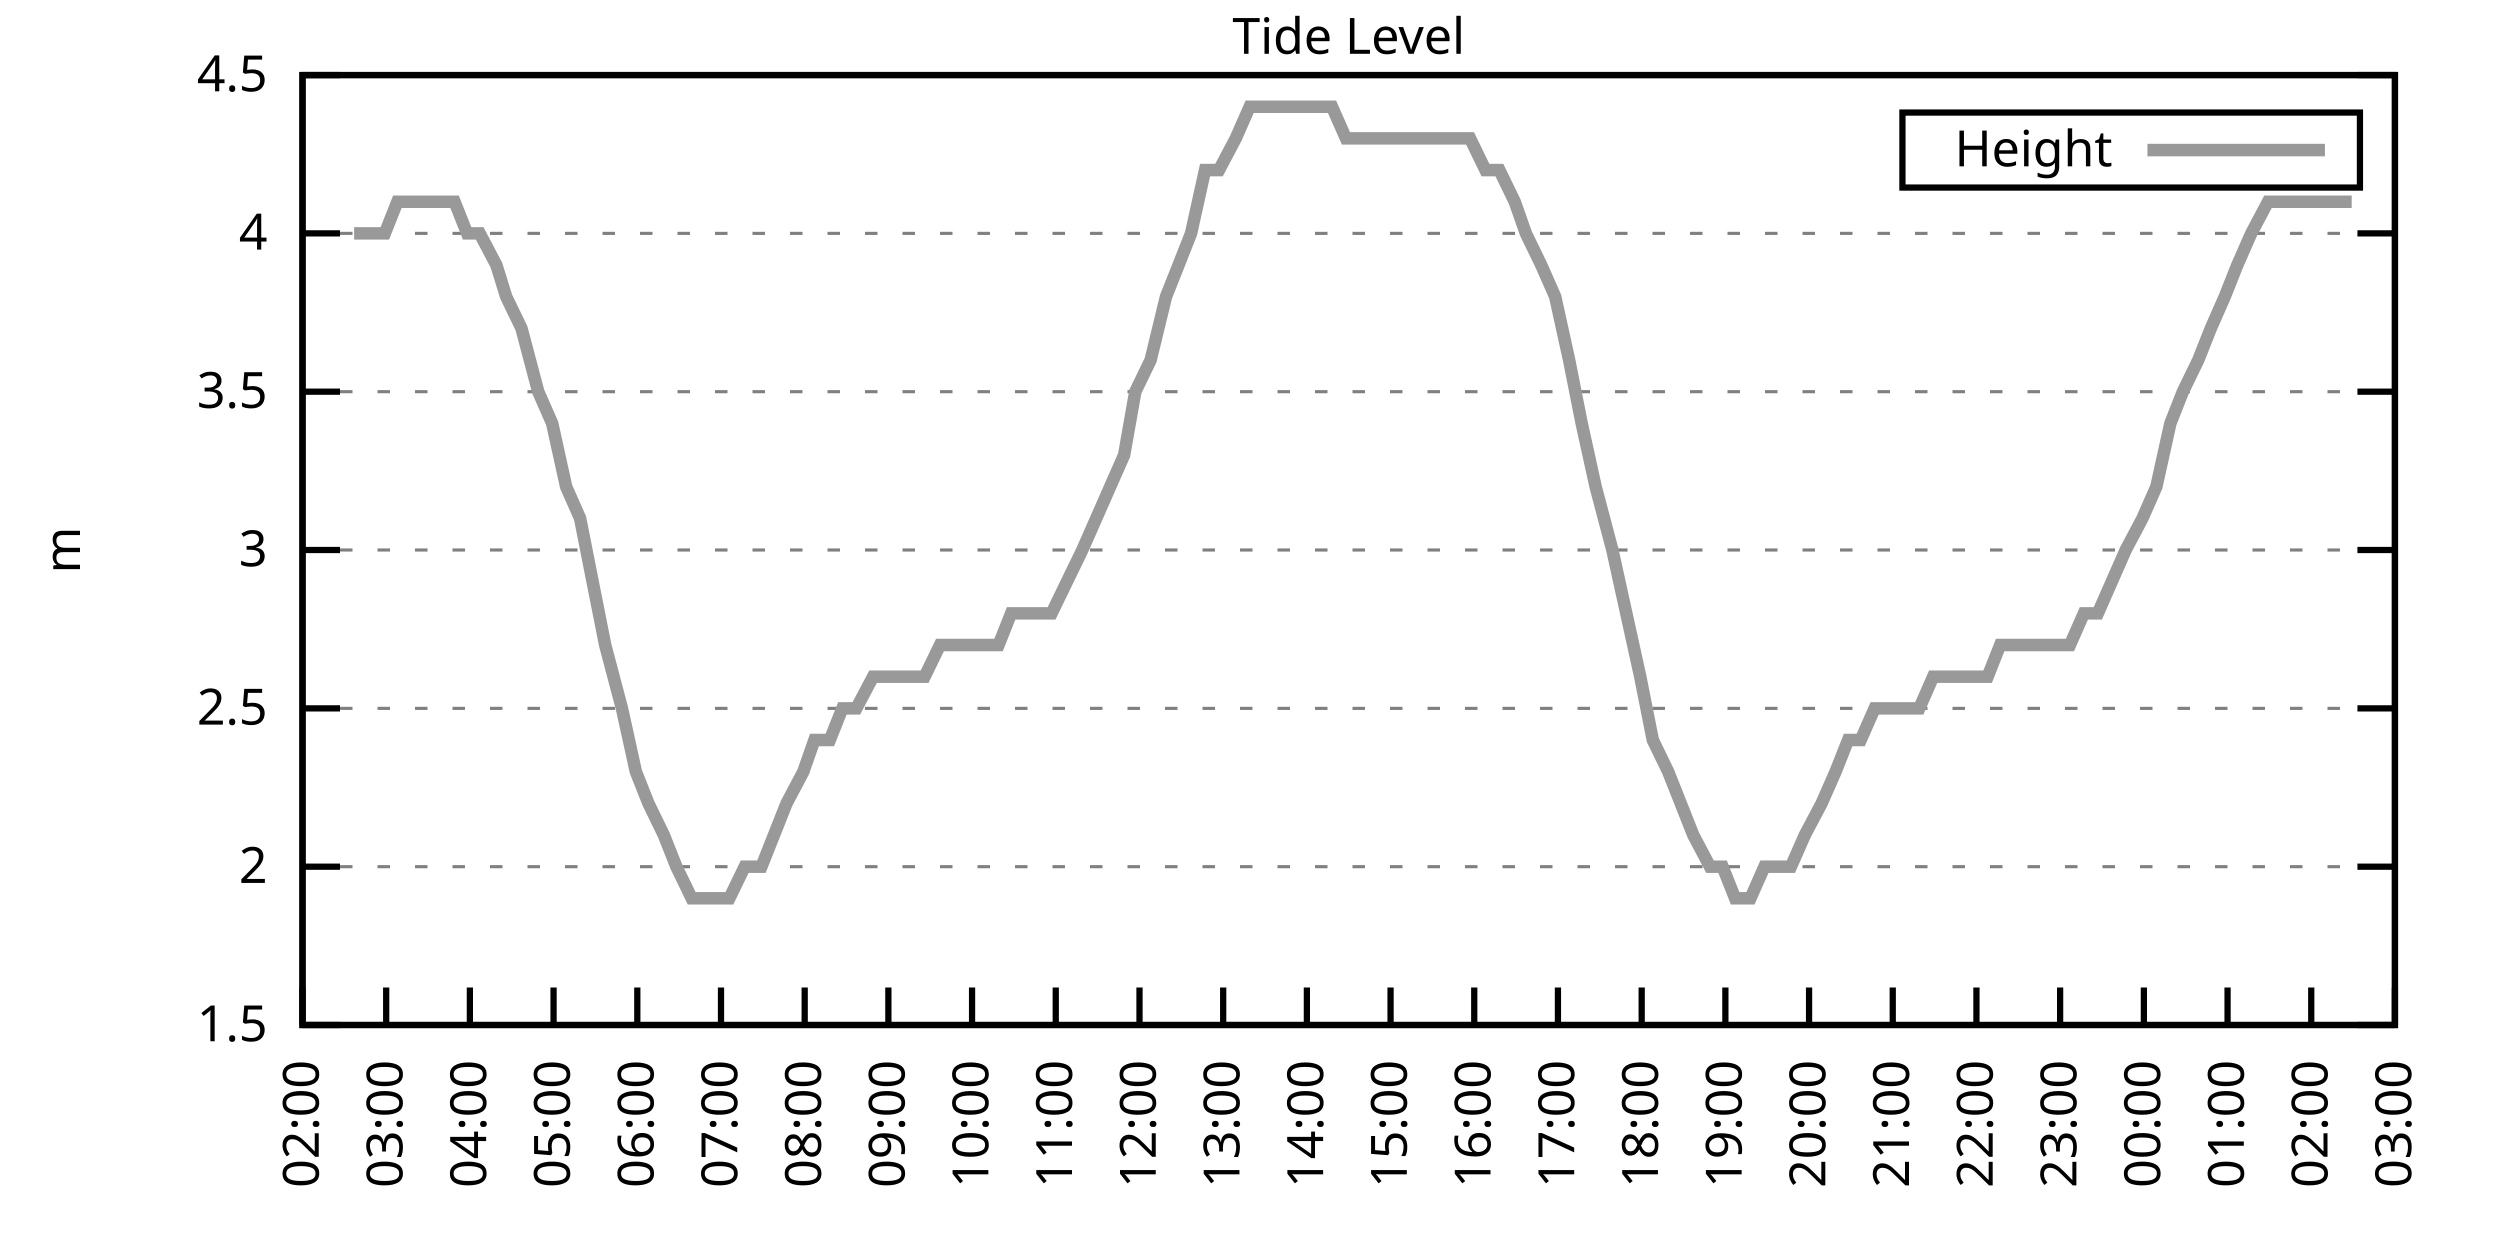
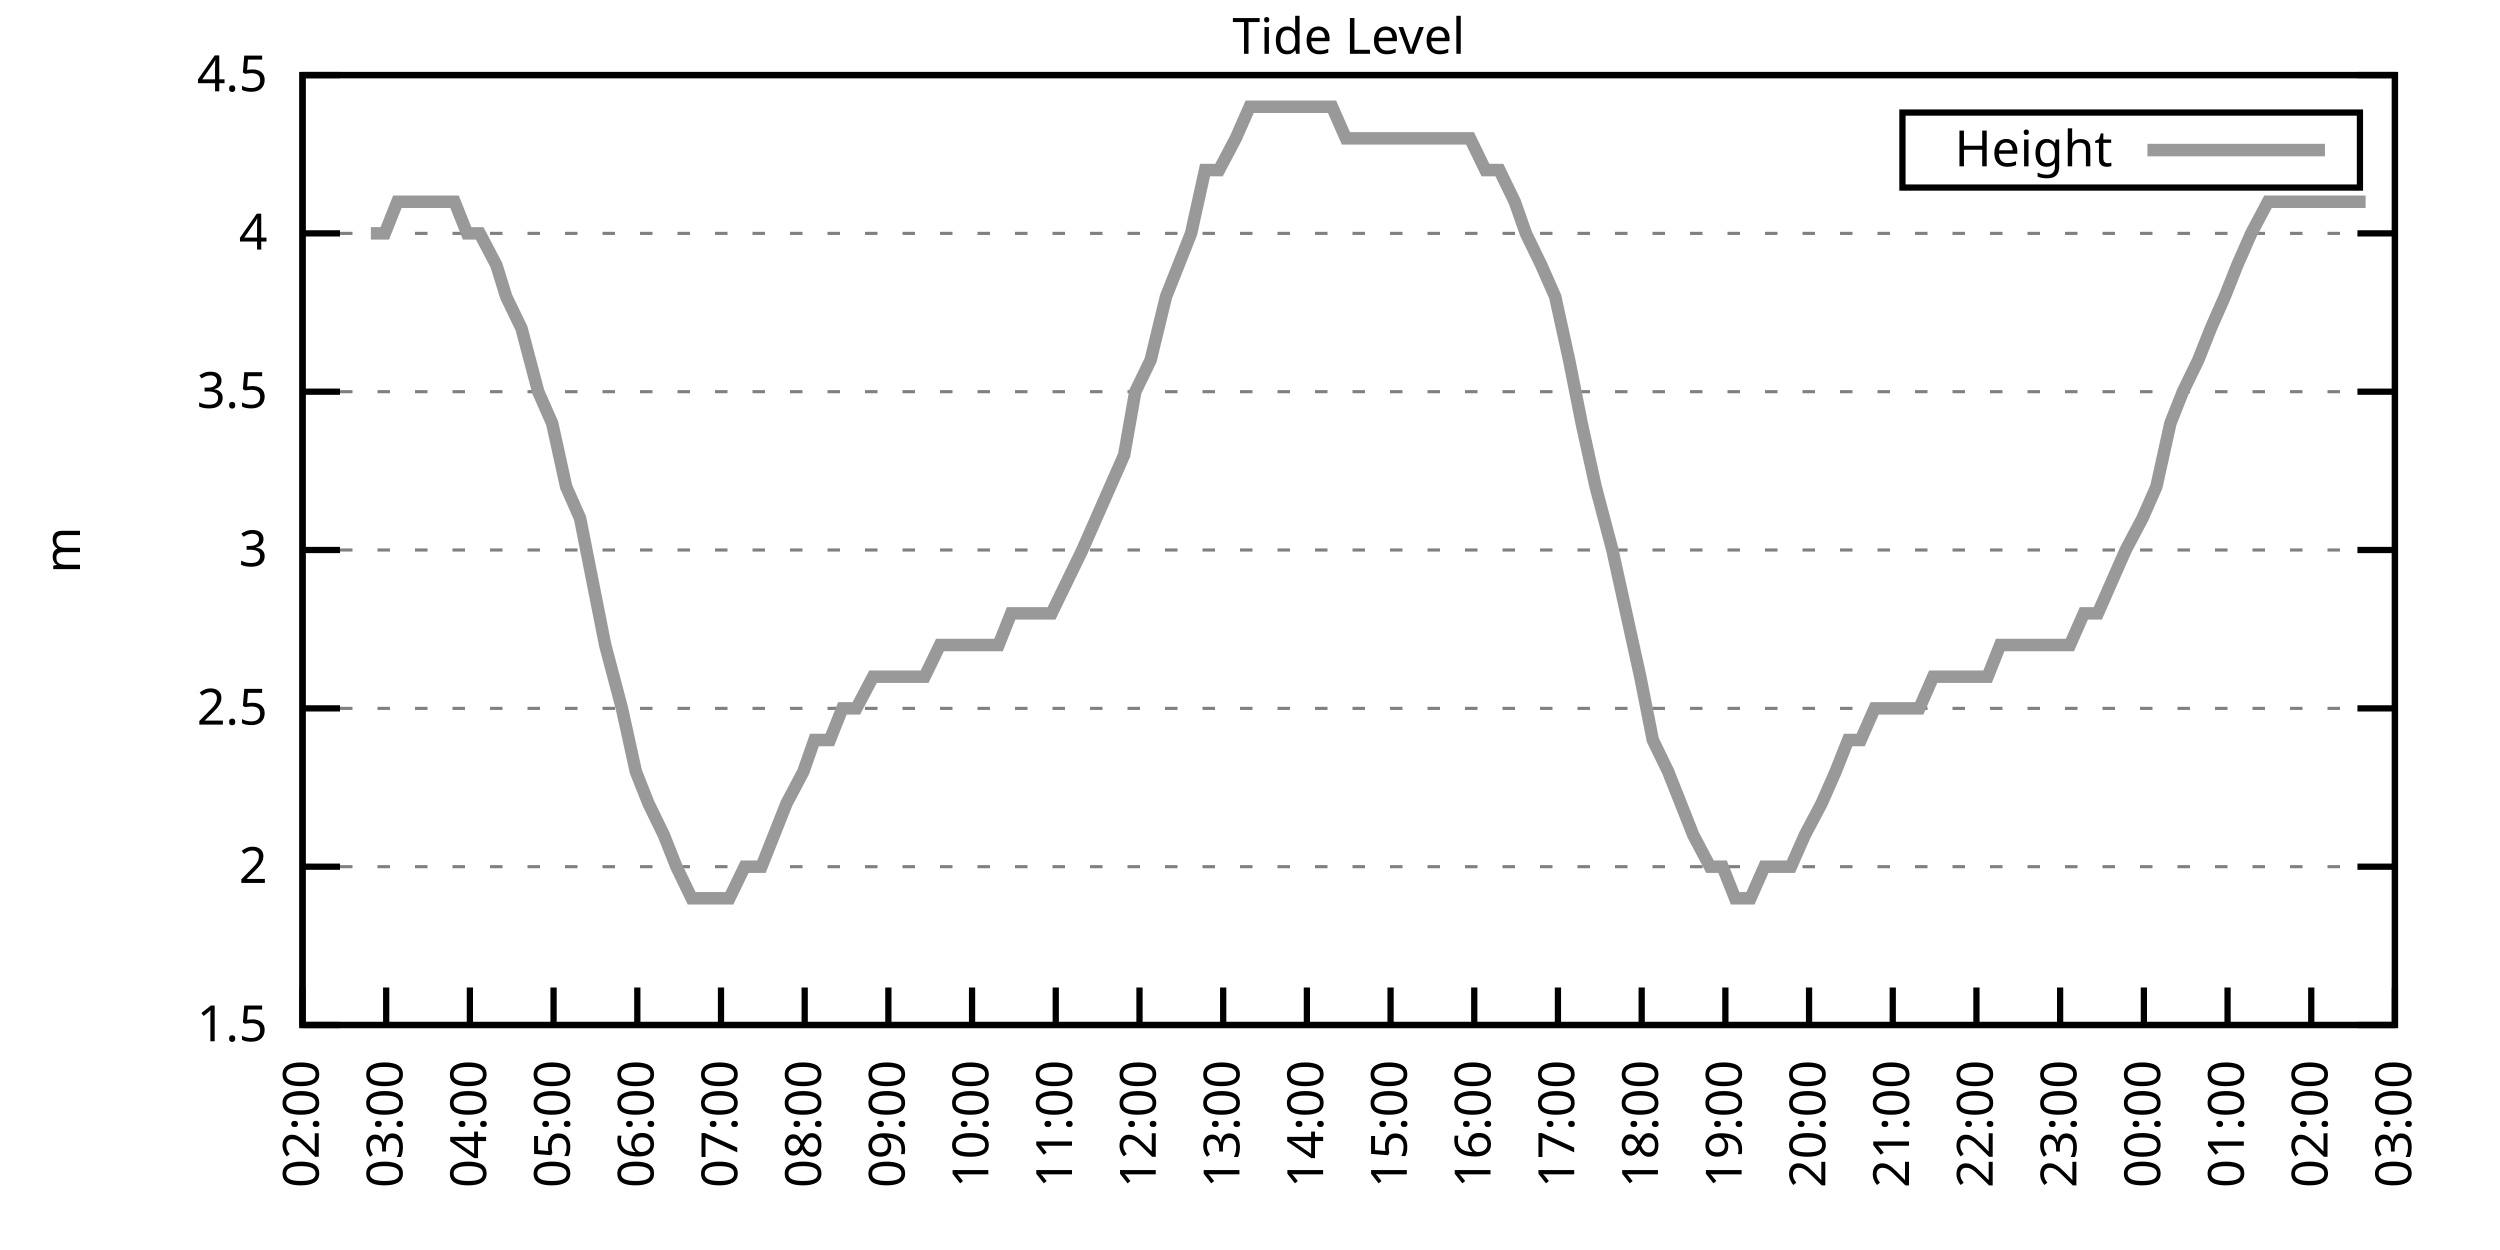
<svg xmlns="http://www.w3.org/2000/svg" xmlns:xlink="http://www.w3.org/1999/xlink" width="400" height="200" viewBox="0 0 400 200">
  <g id="gnuplot_canvas">
    <rect x="0" y="0" width="400" height="200" fill="none" />
    <defs>
      <circle id="gpDot" r="0.5" stroke-width="0.5" stroke="currentColor" />
      <path id="gpPt0" stroke-width="0.333" stroke="currentColor" d="M-1,0 h2 M0,-1 v2" />
      <path id="gpPt1" stroke-width="0.333" stroke="currentColor" d="M-1,-1 L1,1 M1,-1 L-1,1" />
      <path id="gpPt2" stroke-width="0.333" stroke="currentColor" d="M-1,0 L1,0 M0,-1 L0,1 M-1,-1 L1,1 M-1,1 L1,-1" />
      <rect id="gpPt3" stroke-width="0.333" stroke="currentColor" x="-1" y="-1" width="2" height="2" />
      <rect id="gpPt4" stroke-width="0.333" stroke="currentColor" fill="currentColor" x="-1" y="-1" width="2" height="2" />
      <circle id="gpPt5" stroke-width="0.333" stroke="currentColor" cx="0" cy="0" r="1" />
      <use xlink:href="#gpPt5" id="gpPt6" fill="currentColor" stroke="none" />
      <path id="gpPt7" stroke-width="0.333" stroke="currentColor" d="M0,-1.33 L-1.33,0.67 L1.33,0.67 z" />
      <use xlink:href="#gpPt7" id="gpPt8" fill="currentColor" stroke="none" />
      <use xlink:href="#gpPt7" id="gpPt9" stroke="currentColor" transform="rotate(180)" />
      <use xlink:href="#gpPt9" id="gpPt10" fill="currentColor" stroke="none" />
      <use xlink:href="#gpPt3" id="gpPt11" stroke="currentColor" transform="rotate(45)" />
      <use xlink:href="#gpPt11" id="gpPt12" fill="currentColor" stroke="none" />
      <path id="gpPt13" stroke-width="0.333" stroke="currentColor" d="M0,1.330 L1.265,0.411 L0.782,-1.067 L-0.782,-1.076 L-1.265,0.411 z" />
      <use xlink:href="#gpPt13" id="gpPt14" fill="currentColor" stroke="none" />
      <filter id="textbox" filterUnits="objectBoundingBox" x="0" y="0" height="1" width="1">
        <feFlood flood-color="white" flood-opacity="1" result="bgnd" />
        <feComposite in="SourceGraphic" in2="bgnd" operator="atop" />
      </filter>
      <filter id="greybox" filterUnits="objectBoundingBox" x="0" y="0" height="1" width="1">
        <feFlood flood-color="lightgrey" flood-opacity="1" result="grey" />
        <feComposite in="SourceGraphic" in2="grey" operator="atop" />
      </filter>
    </defs>
    <g fill="none" color="white" stroke="currentColor" stroke-width="1.00" stroke-linecap="butt" stroke-linejoin="miter">
</g>
    <g fill="none" color="black" stroke="currentColor" stroke-width="1.00" stroke-linecap="butt" stroke-linejoin="miter">
      <g stroke="none" shape-rendering="crispEdges">
        <polygon fill="rgb(255, 255, 255)" points="48.40,164.00 383.18,164.00 383.18,12.02 48.40,12.02 " />
      </g>
    </g>
    <g fill="none" color="black" stroke="currentColor" stroke-width="1.00" stroke-linecap="butt" stroke-linejoin="miter">
</g>
    <g fill="none" color="black" stroke="black" stroke-width="0.50" stroke-linecap="butt" stroke-linejoin="miter">
</g>
    <g fill="none" color="gray" stroke="currentColor" stroke-width="0.50" stroke-linecap="butt" stroke-linejoin="miter">
      <path stroke="gray" stroke-dasharray="2,4" class="gridline" d="M48.40,164.00 L383.19,164.00  " />
    </g>
    <g fill="none" color="gray" stroke="gray" stroke-width="1.00" stroke-linecap="butt" stroke-linejoin="miter">
</g>
    <g fill="none" color="black" stroke="currentColor" stroke-width="1.00" stroke-linecap="butt" stroke-linejoin="miter">
      <path stroke="black" d="M48.40,164.00 L54.40,164.00 M383.19,164.00 L377.19,164.00  " />
      <g transform="translate(42.80,166.60)" stroke="none" fill="black" font-family="Sans" font-size="8.00" text-anchor="end">
        <text>
          <tspan font-family="Sans"> 1.5</tspan>
        </text>
      </g>
    </g>
    <g fill="none" color="black" stroke="currentColor" stroke-width="1.00" stroke-linecap="butt" stroke-linejoin="miter">
</g>
    <g fill="none" color="black" stroke="black" stroke-width="0.50" stroke-linecap="butt" stroke-linejoin="miter">
</g>
    <g fill="none" color="gray" stroke="currentColor" stroke-width="0.50" stroke-linecap="butt" stroke-linejoin="miter">
      <path stroke="gray" stroke-dasharray="2,4" class="gridline" d="M48.40,138.67 L383.19,138.67  " />
    </g>
    <g fill="none" color="gray" stroke="gray" stroke-width="1.00" stroke-linecap="butt" stroke-linejoin="miter">
</g>
    <g fill="none" color="black" stroke="currentColor" stroke-width="1.00" stroke-linecap="butt" stroke-linejoin="miter">
      <path stroke="black" d="M48.40,138.67 L54.40,138.67 M383.19,138.67 L377.19,138.67  " />
      <g transform="translate(42.80,141.27)" stroke="none" fill="black" font-family="Sans" font-size="8.00" text-anchor="end">
        <text>
          <tspan font-family="Sans"> 2</tspan>
        </text>
      </g>
    </g>
    <g fill="none" color="black" stroke="currentColor" stroke-width="1.00" stroke-linecap="butt" stroke-linejoin="miter">
</g>
    <g fill="none" color="black" stroke="black" stroke-width="0.50" stroke-linecap="butt" stroke-linejoin="miter">
</g>
    <g fill="none" color="gray" stroke="currentColor" stroke-width="0.50" stroke-linecap="butt" stroke-linejoin="miter">
      <path stroke="gray" stroke-dasharray="2,4" class="gridline" d="M48.40,113.34 L383.19,113.34  " />
    </g>
    <g fill="none" color="gray" stroke="gray" stroke-width="1.00" stroke-linecap="butt" stroke-linejoin="miter">
</g>
    <g fill="none" color="black" stroke="currentColor" stroke-width="1.00" stroke-linecap="butt" stroke-linejoin="miter">
      <path stroke="black" d="M48.40,113.34 L54.40,113.34 M383.19,113.34 L377.19,113.34  " />
      <g transform="translate(42.80,115.94)" stroke="none" fill="black" font-family="Sans" font-size="8.00" text-anchor="end">
        <text>
          <tspan font-family="Sans"> 2.5</tspan>
        </text>
      </g>
    </g>
    <g fill="none" color="black" stroke="currentColor" stroke-width="1.00" stroke-linecap="butt" stroke-linejoin="miter">
</g>
    <g fill="none" color="black" stroke="black" stroke-width="0.50" stroke-linecap="butt" stroke-linejoin="miter">
</g>
    <g fill="none" color="gray" stroke="currentColor" stroke-width="0.50" stroke-linecap="butt" stroke-linejoin="miter">
      <path stroke="gray" stroke-dasharray="2,4" class="gridline" d="M48.40,88.00 L383.19,88.00  " />
    </g>
    <g fill="none" color="gray" stroke="gray" stroke-width="1.00" stroke-linecap="butt" stroke-linejoin="miter">
</g>
    <g fill="none" color="black" stroke="currentColor" stroke-width="1.00" stroke-linecap="butt" stroke-linejoin="miter">
      <path stroke="black" d="M48.40,88.00 L54.40,88.00 M383.19,88.00 L377.19,88.00  " />
      <g transform="translate(42.80,90.60)" stroke="none" fill="black" font-family="Sans" font-size="8.00" text-anchor="end">
        <text>
          <tspan font-family="Sans"> 3</tspan>
        </text>
      </g>
    </g>
    <g fill="none" color="black" stroke="currentColor" stroke-width="1.00" stroke-linecap="butt" stroke-linejoin="miter">
</g>
    <g fill="none" color="black" stroke="black" stroke-width="0.50" stroke-linecap="butt" stroke-linejoin="miter">
</g>
    <g fill="none" color="gray" stroke="currentColor" stroke-width="0.50" stroke-linecap="butt" stroke-linejoin="miter">
      <path stroke="gray" stroke-dasharray="2,4" class="gridline" d="M48.40,62.67 L383.19,62.67  " />
    </g>
    <g fill="none" color="gray" stroke="gray" stroke-width="1.00" stroke-linecap="butt" stroke-linejoin="miter">
</g>
    <g fill="none" color="black" stroke="currentColor" stroke-width="1.00" stroke-linecap="butt" stroke-linejoin="miter">
      <path stroke="black" d="M48.40,62.67 L54.40,62.67 M383.19,62.67 L377.19,62.67  " />
      <g transform="translate(42.80,65.27)" stroke="none" fill="black" font-family="Sans" font-size="8.00" text-anchor="end">
        <text>
          <tspan font-family="Sans"> 3.5</tspan>
        </text>
      </g>
    </g>
    <g fill="none" color="black" stroke="currentColor" stroke-width="1.00" stroke-linecap="butt" stroke-linejoin="miter">
</g>
    <g fill="none" color="black" stroke="black" stroke-width="0.50" stroke-linecap="butt" stroke-linejoin="miter">
</g>
    <g fill="none" color="gray" stroke="currentColor" stroke-width="0.50" stroke-linecap="butt" stroke-linejoin="miter">
      <path stroke="gray" stroke-dasharray="2,4" class="gridline" d="M48.40,37.34 L383.19,37.34  " />
    </g>
    <g fill="none" color="gray" stroke="gray" stroke-width="1.00" stroke-linecap="butt" stroke-linejoin="miter">
</g>
    <g fill="none" color="black" stroke="currentColor" stroke-width="1.00" stroke-linecap="butt" stroke-linejoin="miter">
      <path stroke="black" d="M48.40,37.34 L54.40,37.34 M383.19,37.34 L377.19,37.34  " />
      <g transform="translate(42.80,39.94)" stroke="none" fill="black" font-family="Sans" font-size="8.00" text-anchor="end">
        <text>
          <tspan font-family="Sans"> 4</tspan>
        </text>
      </g>
    </g>
    <g fill="none" color="black" stroke="currentColor" stroke-width="1.00" stroke-linecap="butt" stroke-linejoin="miter">
</g>
    <g fill="none" color="black" stroke="black" stroke-width="0.50" stroke-linecap="butt" stroke-linejoin="miter">
</g>
    <g fill="none" color="gray" stroke="currentColor" stroke-width="0.50" stroke-linecap="butt" stroke-linejoin="miter">
      <path stroke="gray" stroke-dasharray="2,4" class="gridline" d="M48.40,12.01 L383.19,12.01  " />
    </g>
    <g fill="none" color="gray" stroke="gray" stroke-width="1.00" stroke-linecap="butt" stroke-linejoin="miter">
</g>
    <g fill="none" color="black" stroke="currentColor" stroke-width="1.00" stroke-linecap="butt" stroke-linejoin="miter">
      <path stroke="black" d="M48.40,12.01 L54.40,12.01 M383.19,12.01 L377.19,12.01  " />
      <g transform="translate(42.80,14.61)" stroke="none" fill="black" font-family="Sans" font-size="8.00" text-anchor="end">
        <text>
          <tspan font-family="Sans"> 4.5</tspan>
        </text>
      </g>
    </g>
    <g fill="none" color="black" stroke="currentColor" stroke-width="1.00" stroke-linecap="butt" stroke-linejoin="miter">
      <path stroke="black" d="M48.40,164.00 L48.40,158.00  " />
      <g transform="translate(51.00,169.60) rotate(270.00)" stroke="none" fill="black" font-family="Sans" font-size="8.00" text-anchor="end">
        <text>
          <tspan font-family="Sans">02:00</tspan>
        </text>
      </g>
    </g>
    <g fill="none" color="black" stroke="currentColor" stroke-width="1.00" stroke-linecap="butt" stroke-linejoin="miter">
      <path stroke="black" d="M61.79,164.00 L61.79,158.00  " />
      <g transform="translate(64.39,169.60) rotate(270.00)" stroke="none" fill="black" font-family="Sans" font-size="8.00" text-anchor="end">
        <text>
          <tspan font-family="Sans">03:00</tspan>
        </text>
      </g>
    </g>
    <g fill="none" color="black" stroke="currentColor" stroke-width="1.00" stroke-linecap="butt" stroke-linejoin="miter">
      <path stroke="black" d="M75.18,164.00 L75.18,158.00  " />
      <g transform="translate(77.78,169.60) rotate(270.00)" stroke="none" fill="black" font-family="Sans" font-size="8.00" text-anchor="end">
        <text>
          <tspan font-family="Sans">04:00</tspan>
        </text>
      </g>
    </g>
    <g fill="none" color="black" stroke="currentColor" stroke-width="1.00" stroke-linecap="butt" stroke-linejoin="miter">
      <path stroke="black" d="M88.57,164.00 L88.57,158.00  " />
      <g transform="translate(91.17,169.60) rotate(270.00)" stroke="none" fill="black" font-family="Sans" font-size="8.00" text-anchor="end">
        <text>
          <tspan font-family="Sans">05:00</tspan>
        </text>
      </g>
    </g>
    <g fill="none" color="black" stroke="currentColor" stroke-width="1.00" stroke-linecap="butt" stroke-linejoin="miter">
      <path stroke="black" d="M101.97,164.00 L101.97,158.00  " />
      <g transform="translate(104.57,169.60) rotate(270.00)" stroke="none" fill="black" font-family="Sans" font-size="8.00" text-anchor="end">
        <text>
          <tspan font-family="Sans">06:00</tspan>
        </text>
      </g>
    </g>
    <g fill="none" color="black" stroke="currentColor" stroke-width="1.00" stroke-linecap="butt" stroke-linejoin="miter">
      <path stroke="black" d="M115.36,164.00 L115.36,158.00  " />
      <g transform="translate(117.96,169.60) rotate(270.00)" stroke="none" fill="black" font-family="Sans" font-size="8.00" text-anchor="end">
        <text>
          <tspan font-family="Sans">07:00</tspan>
        </text>
      </g>
    </g>
    <g fill="none" color="black" stroke="currentColor" stroke-width="1.00" stroke-linecap="butt" stroke-linejoin="miter">
      <path stroke="black" d="M128.75,164.00 L128.75,158.00  " />
      <g transform="translate(131.35,169.60) rotate(270.00)" stroke="none" fill="black" font-family="Sans" font-size="8.00" text-anchor="end">
        <text>
          <tspan font-family="Sans">08:00</tspan>
        </text>
      </g>
    </g>
    <g fill="none" color="black" stroke="currentColor" stroke-width="1.00" stroke-linecap="butt" stroke-linejoin="miter">
      <path stroke="black" d="M142.14,164.00 L142.14,158.00  " />
      <g transform="translate(144.74,169.60) rotate(270.00)" stroke="none" fill="black" font-family="Sans" font-size="8.00" text-anchor="end">
        <text>
          <tspan font-family="Sans">09:00</tspan>
        </text>
      </g>
    </g>
    <g fill="none" color="black" stroke="currentColor" stroke-width="1.00" stroke-linecap="butt" stroke-linejoin="miter">
      <path stroke="black" d="M155.53,164.00 L155.53,158.00  " />
      <g transform="translate(158.13,169.60) rotate(270.00)" stroke="none" fill="black" font-family="Sans" font-size="8.00" text-anchor="end">
        <text>
          <tspan font-family="Sans">10:00</tspan>
        </text>
      </g>
    </g>
    <g fill="none" color="black" stroke="currentColor" stroke-width="1.00" stroke-linecap="butt" stroke-linejoin="miter">
      <path stroke="black" d="M168.92,164.00 L168.92,158.00  " />
      <g transform="translate(171.52,169.60) rotate(270.00)" stroke="none" fill="black" font-family="Sans" font-size="8.00" text-anchor="end">
        <text>
          <tspan font-family="Sans">11:00</tspan>
        </text>
      </g>
    </g>
    <g fill="none" color="black" stroke="currentColor" stroke-width="1.00" stroke-linecap="butt" stroke-linejoin="miter">
      <path stroke="black" d="M182.32,164.00 L182.32,158.00  " />
      <g transform="translate(184.92,169.60) rotate(270.00)" stroke="none" fill="black" font-family="Sans" font-size="8.00" text-anchor="end">
        <text>
          <tspan font-family="Sans">12:00</tspan>
        </text>
      </g>
    </g>
    <g fill="none" color="black" stroke="currentColor" stroke-width="1.00" stroke-linecap="butt" stroke-linejoin="miter">
      <path stroke="black" d="M195.71,164.00 L195.71,158.00  " />
      <g transform="translate(198.31,169.60) rotate(270.00)" stroke="none" fill="black" font-family="Sans" font-size="8.00" text-anchor="end">
        <text>
          <tspan font-family="Sans">13:00</tspan>
        </text>
      </g>
    </g>
    <g fill="none" color="black" stroke="currentColor" stroke-width="1.00" stroke-linecap="butt" stroke-linejoin="miter">
      <path stroke="black" d="M209.10,164.00 L209.10,158.00  " />
      <g transform="translate(211.70,169.60) rotate(270.00)" stroke="none" fill="black" font-family="Sans" font-size="8.00" text-anchor="end">
        <text>
          <tspan font-family="Sans">14:00</tspan>
        </text>
      </g>
    </g>
    <g fill="none" color="black" stroke="currentColor" stroke-width="1.00" stroke-linecap="butt" stroke-linejoin="miter">
      <path stroke="black" d="M222.49,164.00 L222.49,158.00  " />
      <g transform="translate(225.09,169.60) rotate(270.00)" stroke="none" fill="black" font-family="Sans" font-size="8.00" text-anchor="end">
        <text>
          <tspan font-family="Sans">15:00</tspan>
        </text>
      </g>
    </g>
    <g fill="none" color="black" stroke="currentColor" stroke-width="1.00" stroke-linecap="butt" stroke-linejoin="miter">
      <path stroke="black" d="M235.88,164.00 L235.88,158.00  " />
      <g transform="translate(238.48,169.60) rotate(270.00)" stroke="none" fill="black" font-family="Sans" font-size="8.00" text-anchor="end">
        <text>
          <tspan font-family="Sans">16:00</tspan>
        </text>
      </g>
    </g>
    <g fill="none" color="black" stroke="currentColor" stroke-width="1.00" stroke-linecap="butt" stroke-linejoin="miter">
      <path stroke="black" d="M249.27,164.00 L249.27,158.00  " />
      <g transform="translate(251.87,169.60) rotate(270.00)" stroke="none" fill="black" font-family="Sans" font-size="8.00" text-anchor="end">
        <text>
          <tspan font-family="Sans">17:00</tspan>
        </text>
      </g>
    </g>
    <g fill="none" color="black" stroke="currentColor" stroke-width="1.00" stroke-linecap="butt" stroke-linejoin="miter">
      <path stroke="black" d="M262.67,164.00 L262.67,158.00  " />
      <g transform="translate(265.27,169.60) rotate(270.00)" stroke="none" fill="black" font-family="Sans" font-size="8.00" text-anchor="end">
        <text>
          <tspan font-family="Sans">18:00</tspan>
        </text>
      </g>
    </g>
    <g fill="none" color="black" stroke="currentColor" stroke-width="1.00" stroke-linecap="butt" stroke-linejoin="miter">
      <path stroke="black" d="M276.06,164.00 L276.06,158.00  " />
      <g transform="translate(278.66,169.60) rotate(270.00)" stroke="none" fill="black" font-family="Sans" font-size="8.00" text-anchor="end">
        <text>
          <tspan font-family="Sans">19:00</tspan>
        </text>
      </g>
    </g>
    <g fill="none" color="black" stroke="currentColor" stroke-width="1.00" stroke-linecap="butt" stroke-linejoin="miter">
      <path stroke="black" d="M289.45,164.00 L289.45,158.00  " />
      <g transform="translate(292.05,169.60) rotate(270.00)" stroke="none" fill="black" font-family="Sans" font-size="8.00" text-anchor="end">
        <text>
          <tspan font-family="Sans">20:00</tspan>
        </text>
      </g>
    </g>
    <g fill="none" color="black" stroke="currentColor" stroke-width="1.00" stroke-linecap="butt" stroke-linejoin="miter">
      <path stroke="black" d="M302.84,164.00 L302.84,158.00  " />
      <g transform="translate(305.44,169.60) rotate(270.00)" stroke="none" fill="black" font-family="Sans" font-size="8.00" text-anchor="end">
        <text>
          <tspan font-family="Sans">21:00</tspan>
        </text>
      </g>
    </g>
    <g fill="none" color="black" stroke="currentColor" stroke-width="1.00" stroke-linecap="butt" stroke-linejoin="miter">
      <path stroke="black" d="M316.23,164.00 L316.23,158.00  " />
      <g transform="translate(318.83,169.60) rotate(270.00)" stroke="none" fill="black" font-family="Sans" font-size="8.00" text-anchor="end">
        <text>
          <tspan font-family="Sans">22:00</tspan>
        </text>
      </g>
    </g>
    <g fill="none" color="black" stroke="currentColor" stroke-width="1.00" stroke-linecap="butt" stroke-linejoin="miter">
      <path stroke="black" d="M329.62,164.00 L329.62,158.00  " />
      <g transform="translate(332.22,169.60) rotate(270.00)" stroke="none" fill="black" font-family="Sans" font-size="8.00" text-anchor="end">
        <text>
          <tspan font-family="Sans">23:00</tspan>
        </text>
      </g>
    </g>
    <g fill="none" color="black" stroke="currentColor" stroke-width="1.00" stroke-linecap="butt" stroke-linejoin="miter">
      <path stroke="black" d="M343.02,164.00 L343.02,158.00  " />
      <g transform="translate(345.62,169.60) rotate(270.00)" stroke="none" fill="black" font-family="Sans" font-size="8.00" text-anchor="end">
        <text>
          <tspan font-family="Sans">00:00</tspan>
        </text>
      </g>
    </g>
    <g fill="none" color="black" stroke="currentColor" stroke-width="1.00" stroke-linecap="butt" stroke-linejoin="miter">
      <path stroke="black" d="M356.41,164.00 L356.41,158.00  " />
      <g transform="translate(359.01,169.60) rotate(270.00)" stroke="none" fill="black" font-family="Sans" font-size="8.00" text-anchor="end">
        <text>
          <tspan font-family="Sans">01:00</tspan>
        </text>
      </g>
    </g>
    <g fill="none" color="black" stroke="currentColor" stroke-width="1.00" stroke-linecap="butt" stroke-linejoin="miter">
      <path stroke="black" d="M369.80,164.00 L369.80,158.00  " />
      <g transform="translate(372.40,169.60) rotate(270.00)" stroke="none" fill="black" font-family="Sans" font-size="8.00" text-anchor="end">
        <text>
          <tspan font-family="Sans">02:00</tspan>
        </text>
      </g>
    </g>
    <g fill="none" color="black" stroke="currentColor" stroke-width="1.00" stroke-linecap="butt" stroke-linejoin="miter">
      <path stroke="black" d="M383.19,164.00 L383.19,158.00  " />
      <g transform="translate(385.79,169.60) rotate(270.00)" stroke="none" fill="black" font-family="Sans" font-size="8.00" text-anchor="end">
        <text>
          <tspan font-family="Sans">03:00</tspan>
        </text>
      </g>
    </g>
    <g fill="none" color="black" stroke="currentColor" stroke-width="1.00" stroke-linecap="butt" stroke-linejoin="miter">
</g>
    <g fill="none" color="black" stroke="currentColor" stroke-width="1.00" stroke-linecap="butt" stroke-linejoin="miter">
      <path stroke="black" d="M48.40,12.01 L48.40,164.00 L383.19,164.00 L383.19,12.01 L48.40,12.01 Z  " />
    </g>
    <g fill="none" color="black" stroke="currentColor" stroke-width="1.00" stroke-linecap="butt" stroke-linejoin="miter">
</g>
    <g fill="none" color="black" stroke="currentColor" stroke-width="1.00" stroke-linecap="butt" stroke-linejoin="miter">
      <path stroke="black" d="M304.39,30.01 L304.39,18.01 L377.59,18.01 L377.59,30.01 L304.39,30.01 Z  " />
    </g>
    <g id="Tide_level_plot_1">
      <g fill="none" color="white" stroke="black" stroke-width="2.00" stroke-linecap="butt" stroke-linejoin="miter">
</g>
      <g fill="none" color="black" stroke="currentColor" stroke-width="2.00" stroke-linecap="butt" stroke-linejoin="miter">
        <g transform="translate(337.99,26.61)" stroke="none" fill="black" font-family="Sans" font-size="8.00" text-anchor="end">
          <text>
            <tspan font-family="Sans">Height</tspan>
          </text>
        </g>
      </g>
      <g fill="none" color="black" stroke="currentColor" stroke-width="2.00" stroke-linecap="butt" stroke-linejoin="miter">
-         <path stroke="rgb(153, 153, 153)" d="M343.59,24.01 L371.99,24.01 M56.66,37.34 L59.34,37.34 L61.57,37.34 L63.58,32.28 L65.59,32.28 L68.26,32.28   L70.50,32.28 L72.73,32.28 L74.74,37.34 L76.75,37.34 L79.42,42.41 L80.99,47.47 L83.44,52.54 L86.12,62.67   L88.35,67.74 L90.58,77.87 L92.82,82.94 L94.82,93.07 L96.83,103.20 L99.51,113.34 L101.74,123.47 L103.75,128.54   L106.21,133.60 L108.22,138.67 L110.67,143.73 L112.90,143.73 L114.91,143.73 L116.70,143.73 L119.15,138.67 L121.83,138.67   L123.84,133.60 L125.85,128.54 L128.53,123.47 L130.31,118.40 L132.77,118.40 L134.78,113.34 L137.01,113.34 L139.69,108.27   L141.69,108.27 L143.70,108.27 L146.38,108.27 L147.94,108.27 L150.40,103.20 L152.63,103.20 L155.31,103.20 L157.54,103.20   L159.77,103.20 L161.78,98.14 L164.24,98.14 L166.25,98.14 L168.25,98.14 L170.71,93.07 L173.17,88.00 L177.63,77.87   L179.86,72.81 L181.65,62.67 L184.10,57.61 L186.56,47.47 L188.57,42.41 L190.57,37.34 L192.81,27.21 L195.04,27.21   L197.72,22.14 L199.95,17.08 L202.18,17.08 L204.19,17.08 L206.64,17.08 L208.88,17.08 L211.11,17.08 L213.12,17.08   L215.35,22.14 L217.36,22.14 L220.04,22.14 L221.82,22.14 L224.28,22.14 L226.51,22.14 L228.52,22.14 L230.75,22.14   L232.98,22.14 L235.21,22.14 L237.67,27.21 L239.90,27.21 L242.36,32.28 L244.14,37.34 L246.60,42.41 L248.83,47.47   L251.06,57.61 L253.07,67.74 L255.30,77.87 L257.98,88.00 L260.21,98.14 L262.44,108.27 L264.45,118.40 L266.91,123.47   L268.92,128.54 L270.92,133.60 L273.60,138.67 L275.61,138.67 L277.62,143.73 L280.07,143.73 L282.31,138.67 L284.32,138.67   L286.55,138.67 L288.78,133.60 L291.46,128.54 L293.69,123.47 L295.70,118.40 L297.71,118.40 L299.94,113.34 L302.62,113.34   L304.85,113.34 L307.08,113.34 L309.31,108.27 L311.54,108.27 L313.78,108.27 L315.79,108.27 L318.02,108.27 L320.03,103.20   L322.26,103.20 L324.49,103.20 L326.95,103.20 L328.95,103.20 L331.19,103.20 L333.42,98.14 L335.65,98.14 L337.88,93.07   L340.11,88.00 L342.79,82.94 L345.02,77.87 L347.26,67.74 L349.26,62.67 L351.72,57.61 L353.73,52.54 L355.96,47.47   L357.97,42.41 L360.20,37.34 L362.88,32.28 L364.89,32.28 L367.34,32.28 L369.13,32.28 L371.58,32.28 L374.04,32.28   L376.27,32.28  " />
+         <path stroke="rgb(153, 153, 153)" d="M343.59,24.01 L371.99,24.01 M59.34,37.34 L61.57,37.34 L63.58,32.28 L65.59,32.28 L68.26,32.28 L70.50,32.28   L72.73,32.28 L74.74,37.34 L76.75,37.34 L79.42,42.41 L80.99,47.47 L83.44,52.54 L86.12,62.67 L88.35,67.74   L90.58,77.87 L92.82,82.94 L94.82,93.07 L96.83,103.20 L99.51,113.34 L101.74,123.47 L103.75,128.54 L106.21,133.60   L108.22,138.67 L110.67,143.73 L112.90,143.73 L114.91,143.73 L116.70,143.73 L119.15,138.67 L121.83,138.67 L123.84,133.60   L125.85,128.54 L128.53,123.47 L130.31,118.40 L132.77,118.40 L134.78,113.34 L137.01,113.34 L139.69,108.27 L141.69,108.27   L143.70,108.27 L146.38,108.27 L147.94,108.27 L150.40,103.20 L152.63,103.20 L155.31,103.20 L157.54,103.20 L159.77,103.20   L161.78,98.14 L164.24,98.14 L166.25,98.14 L168.25,98.14 L170.71,93.07 L173.17,88.00 L177.63,77.87 L179.86,72.81   L181.65,62.67 L184.10,57.61 L186.56,47.47 L188.57,42.41 L190.57,37.34 L192.81,27.21 L195.04,27.21 L197.72,22.14   L199.95,17.08 L202.18,17.08 L204.19,17.08 L206.64,17.08 L208.88,17.08 L211.11,17.08 L213.12,17.08 L215.35,22.14   L217.36,22.14 L220.04,22.14 L221.82,22.14 L224.28,22.14 L226.51,22.14 L228.52,22.14 L230.75,22.14 L232.98,22.14   L235.21,22.14 L237.67,27.21 L239.90,27.21 L242.36,32.28 L244.14,37.34 L246.60,42.41 L248.83,47.47 L251.06,57.61   L253.07,67.74 L255.30,77.87 L257.98,88.00 L260.21,98.14 L262.44,108.27 L264.45,118.40 L266.91,123.47 L268.92,128.54   L270.92,133.60 L273.60,138.67 L275.61,138.67 L277.62,143.73 L280.07,143.73 L282.31,138.67 L284.32,138.67 L286.55,138.67   L288.78,133.60 L291.46,128.54 L293.69,123.47 L295.70,118.40 L297.71,118.40 L299.94,113.34 L302.62,113.34 L304.85,113.34   L307.08,113.34 L309.31,108.27 L311.54,108.27 L313.78,108.27 L315.79,108.27 L318.02,108.27 L320.03,103.20 L322.26,103.20   L324.49,103.20 L326.95,103.20 L328.95,103.20 L331.19,103.20 L333.42,98.14 L335.65,98.14 L337.88,93.07 L340.11,88.00   L342.79,82.94 L345.02,77.87 L347.26,67.74 L349.26,62.67 L351.72,57.61 L353.73,52.54 L355.96,47.47 L357.97,42.41   L360.20,37.34 L362.88,32.28 L364.89,32.28 L367.34,32.28 L369.13,32.28 L371.58,32.28 L374.04,32.28 L376.27,32.28   L378.50,32.28  " />
      </g>
    </g>
    <g fill="none" color="black" stroke="currentColor" stroke-width="2.00" stroke-linecap="butt" stroke-linejoin="miter">
</g>
    <g fill="none" color="black" stroke="black" stroke-width="1.00" stroke-linecap="butt" stroke-linejoin="miter">
</g>
    <g fill="none" color="black" stroke="currentColor" stroke-width="1.00" stroke-linecap="butt" stroke-linejoin="miter">
      <path stroke="black" d="M48.40,12.01 L48.40,164.00 L383.19,164.00 L383.19,12.01 L48.40,12.01 Z  " />
      <g transform="translate(12.80,88.01) rotate(270.00)" stroke="none" fill="black" font-family="Sans" font-size="8.00" text-anchor="middle">
        <text>
          <tspan font-family="Sans">m</tspan>
        </text>
      </g>
    </g>
    <g fill="none" color="black" stroke="currentColor" stroke-width="1.00" stroke-linecap="butt" stroke-linejoin="miter">
</g>
    <g fill="none" color="black" stroke="currentColor" stroke-width="1.00" stroke-linecap="butt" stroke-linejoin="miter">
      <g transform="translate(215.79,8.61)" stroke="none" fill="black" font-family="Sans" font-size="8.00" text-anchor="middle">
        <text>
          <tspan font-family="Sans">Tide Level</tspan>
        </text>
      </g>
    </g>
    <g fill="none" color="black" stroke="currentColor" stroke-width="1.00" stroke-linecap="butt" stroke-linejoin="miter">
</g>
  </g>
</svg>
